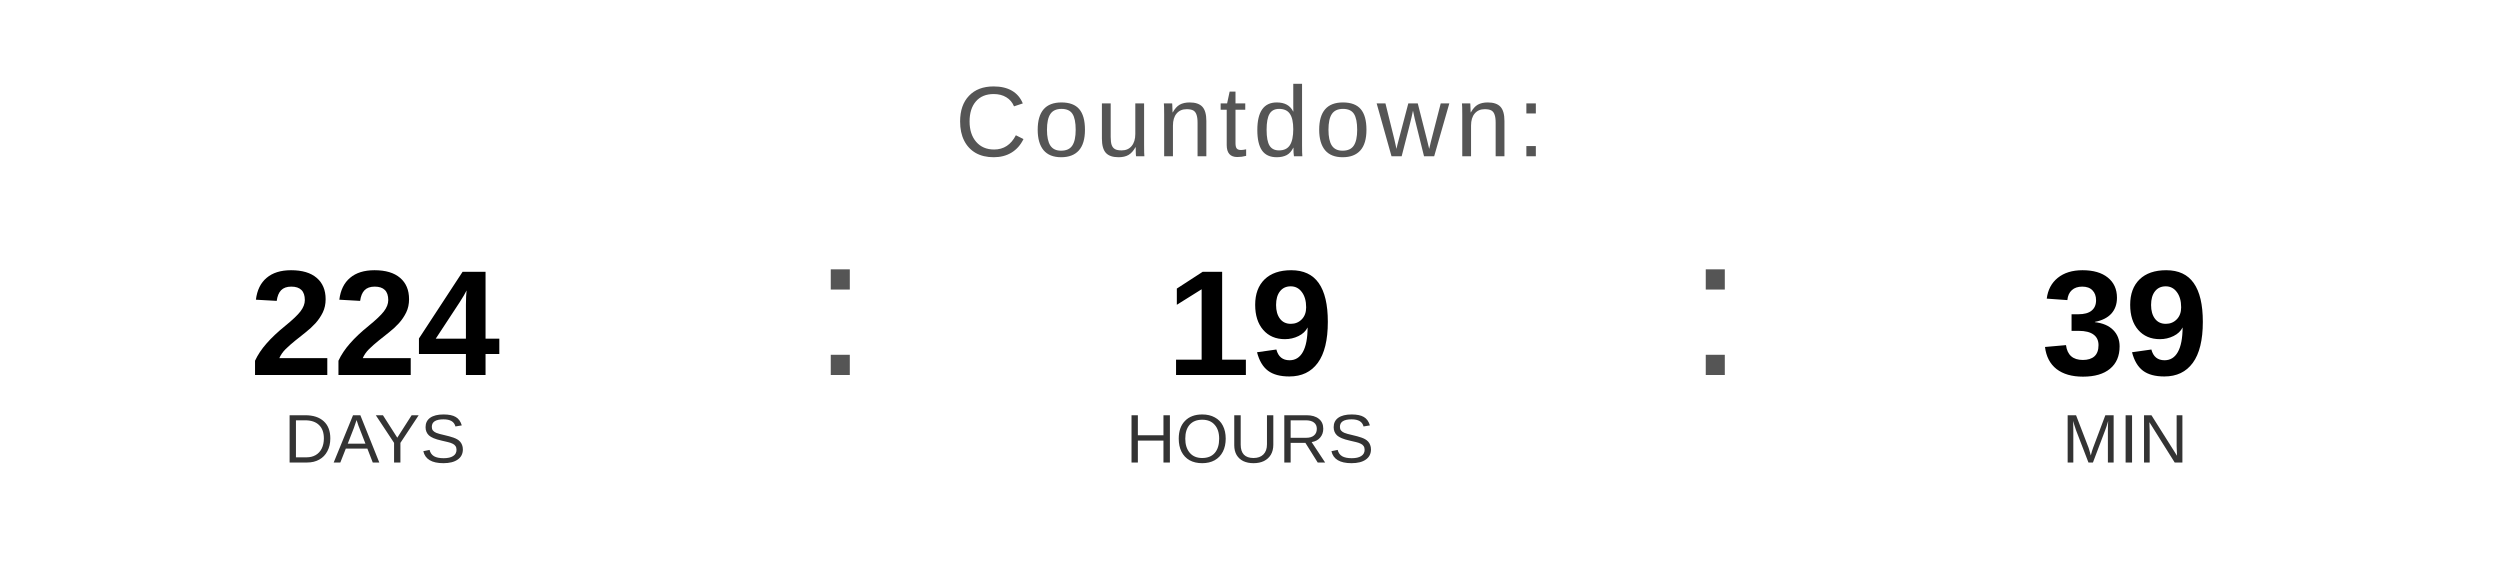
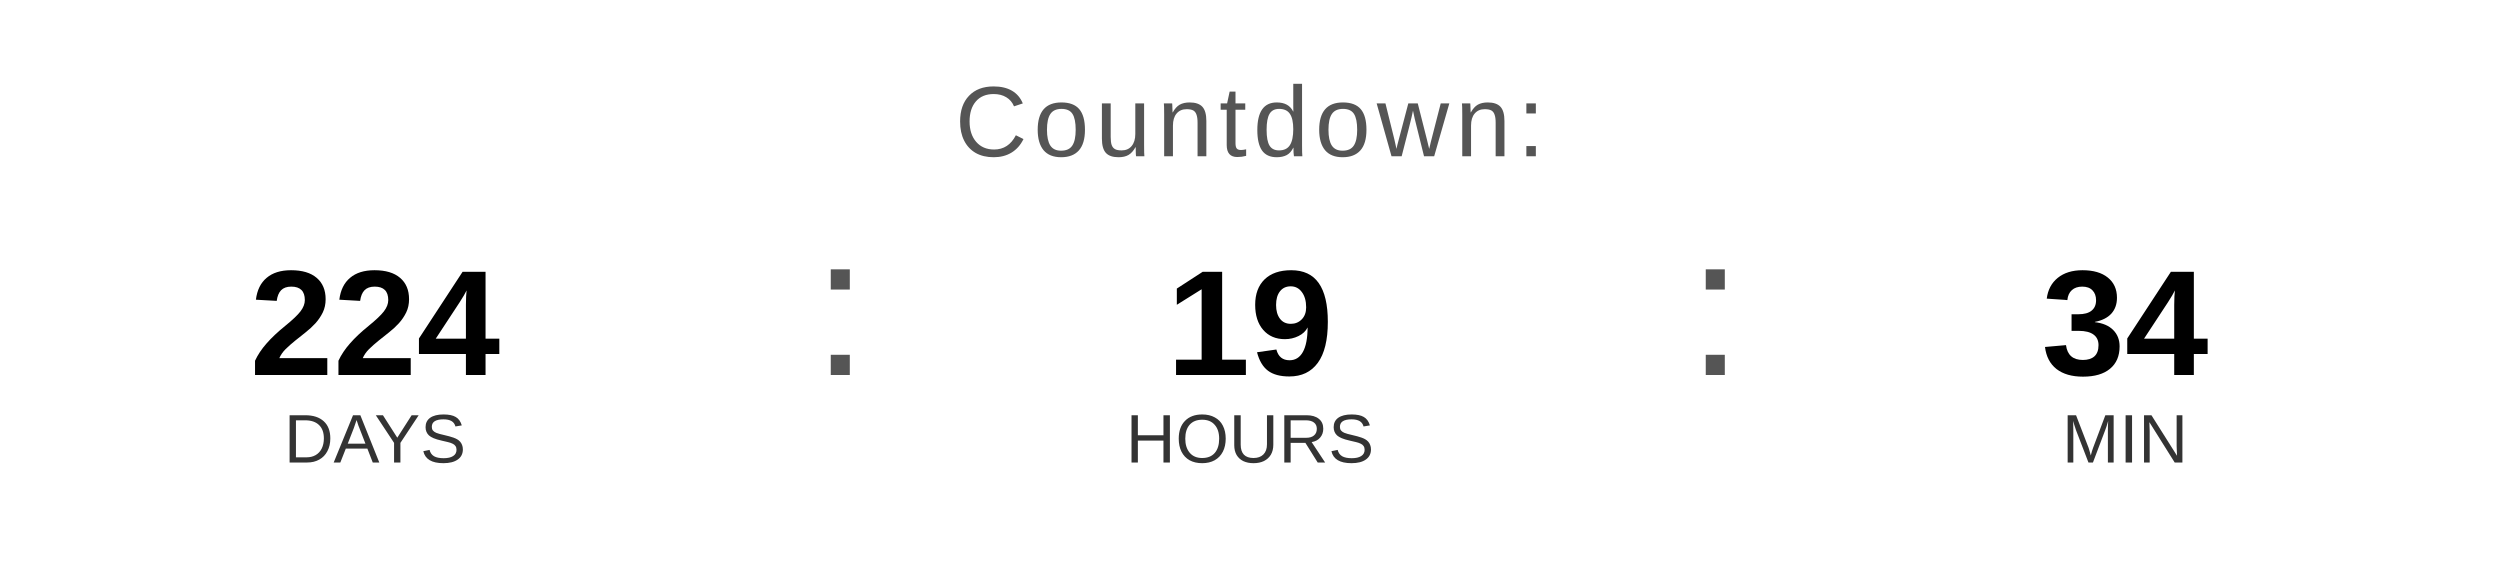
<svg xmlns="http://www.w3.org/2000/svg" width="400" height="90" viewBox="0 0 400 90">
  <text x="200" y="25" font-family="Arial, Helvetica, sans-serif" font-size="16" fill="#555555" text-anchor="middle" letter-spacing="1">
    Countdown:
  </text>
  <text x="60" y="60" font-family="Arial, Helvetica, sans-serif" font-size="24" font-weight="bold" fill="#000000" text-anchor="middle">224</text>
  <text x="60" y="74" font-family="Arial, Helvetica, sans-serif" font-size="11" fill="#333333" text-anchor="middle">DAYS</text>
  <text x="130" y="60" font-family="Arial, sans-serif" font-size="32" fill="#555555">:</text>
  <text x="200" y="60" font-family="Arial, Helvetica, sans-serif" font-size="24" font-weight="bold" fill="#000000" text-anchor="middle">19</text>
  <text x="200" y="74" font-family="Arial, Helvetica, sans-serif" font-size="11" fill="#333333" text-anchor="middle">HOURS</text>
  <text x="270" y="60" font-family="Arial, sans-serif" font-size="32" fill="#555555">:</text>
-   <text x="340" y="60" font-family="Arial, Helvetica, sans-serif" font-size="24" font-weight="bold" fill="#000000" text-anchor="middle">39</text>
+   <text x="340" y="60" font-family="Arial, Helvetica, sans-serif" font-size="24" font-weight="bold" fill="#000000" text-anchor="middle">34</text>
  <text x="340" y="74" font-family="Arial, Helvetica, sans-serif" font-size="11" fill="#333333" text-anchor="middle">MIN</text>
</svg>
